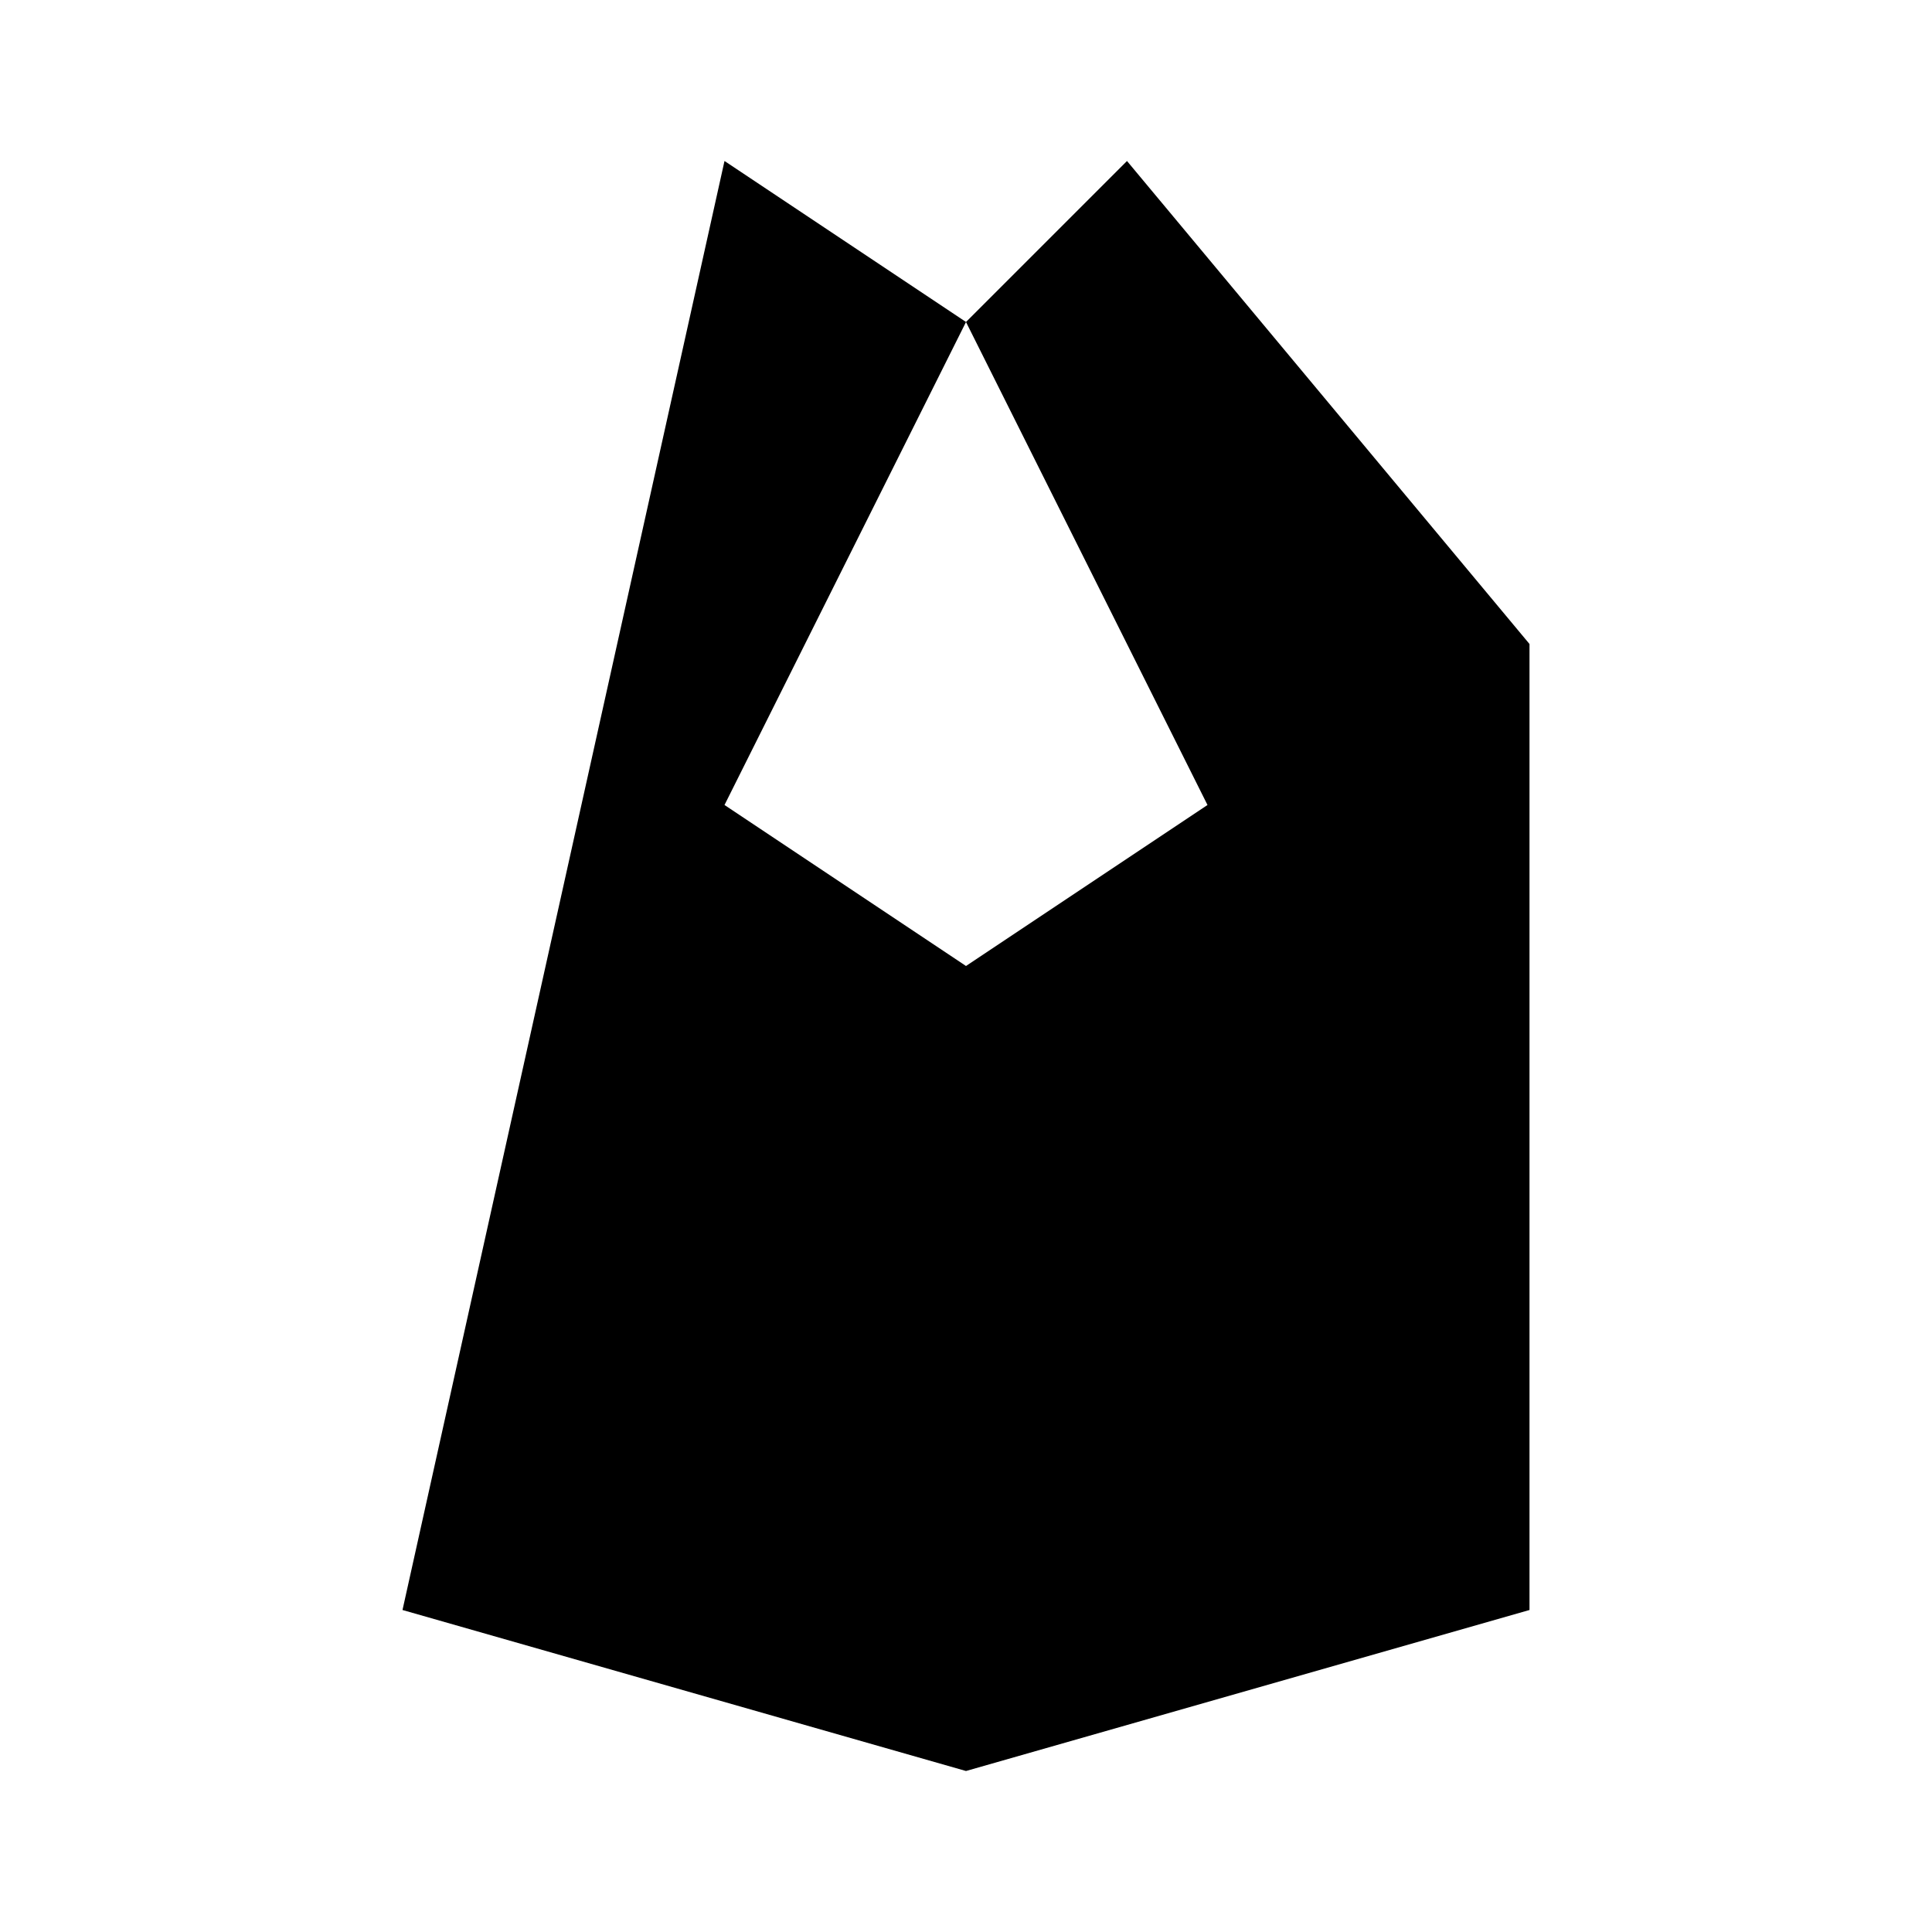
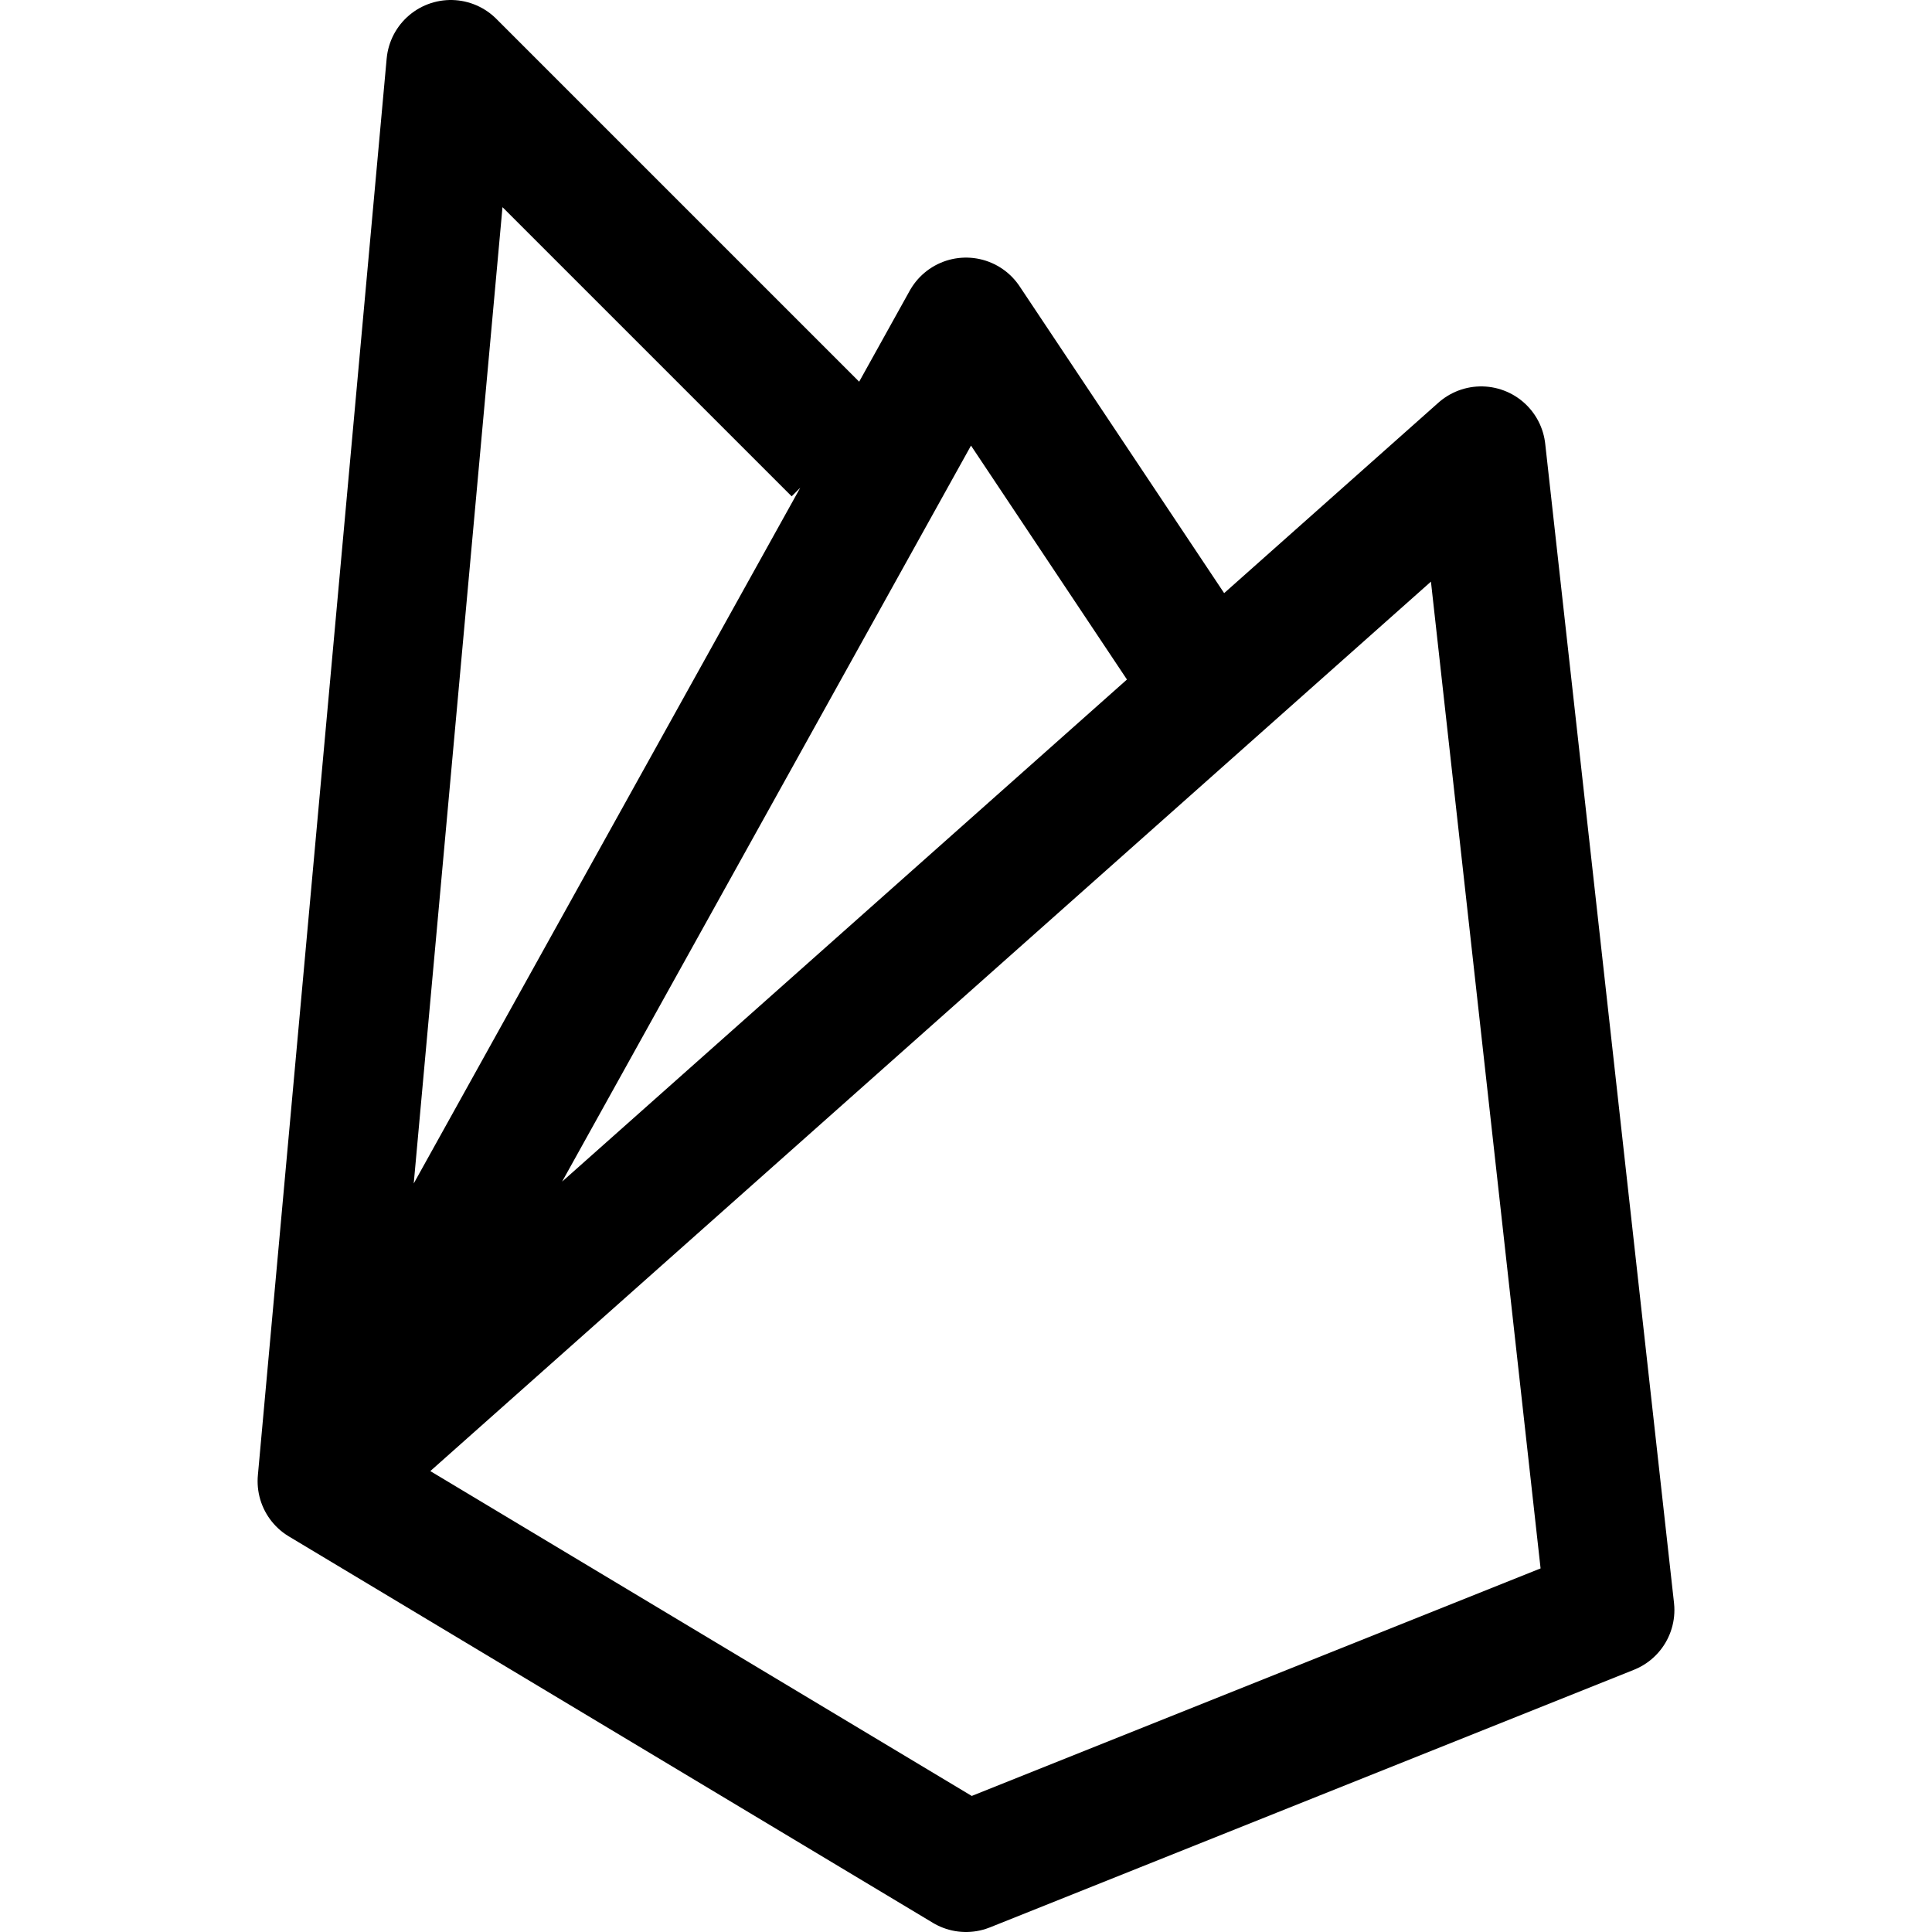
- <svg xmlns="http://www.w3.org/2000/svg" viewBox="0 0 24 24" fill="currentColor">
-   <path d="M5 20l7 2 7-2V8l-5-6-2 2-3-2zm7-16l3 6-3 2-3-2z" />
+ <svg xmlns="http://www.w3.org/2000/svg" width="800px" height="800px" viewBox="0 0 15 15" fill="none">
+   <path d="M2.5 11.5L11.5 3.5L12.5 12.5L7.5 14.5L2.5 11.5ZM2.5 11.5L7.5 2.5L9.5 5.5M2.5 11.5L3.5 0.5L6.5 3.5" stroke="#000000" stroke-linejoin="round" />
</svg>
